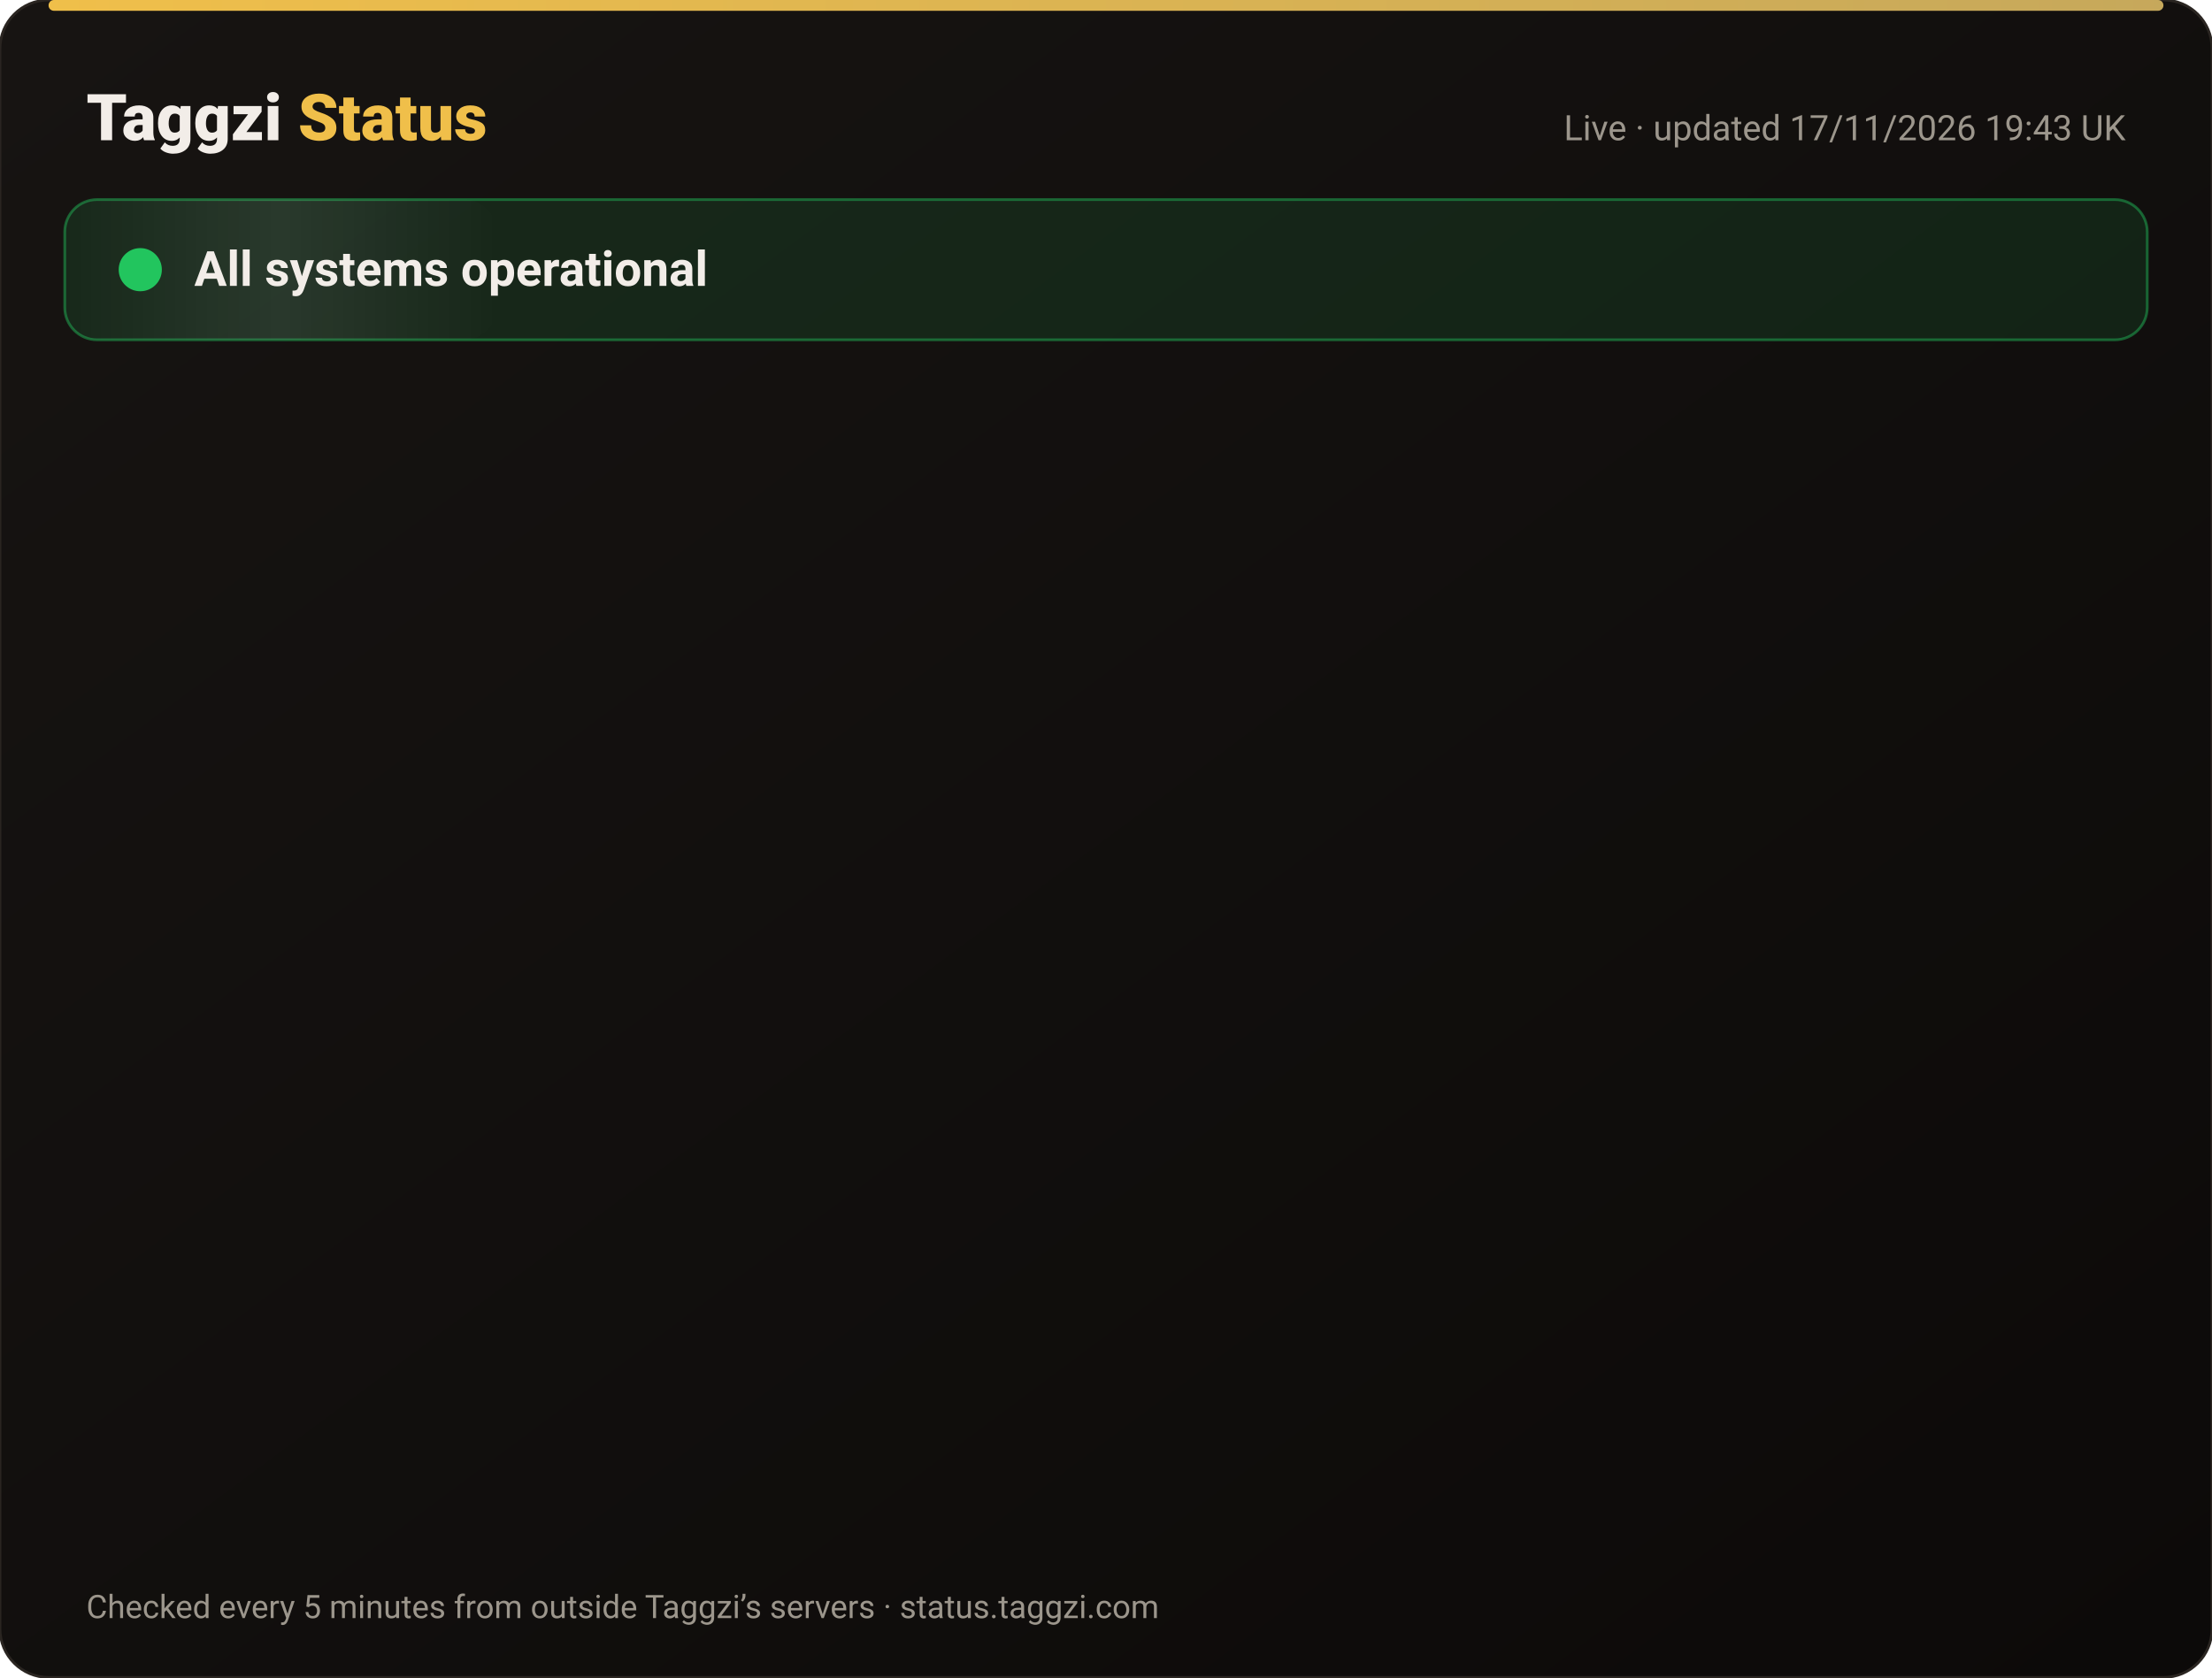
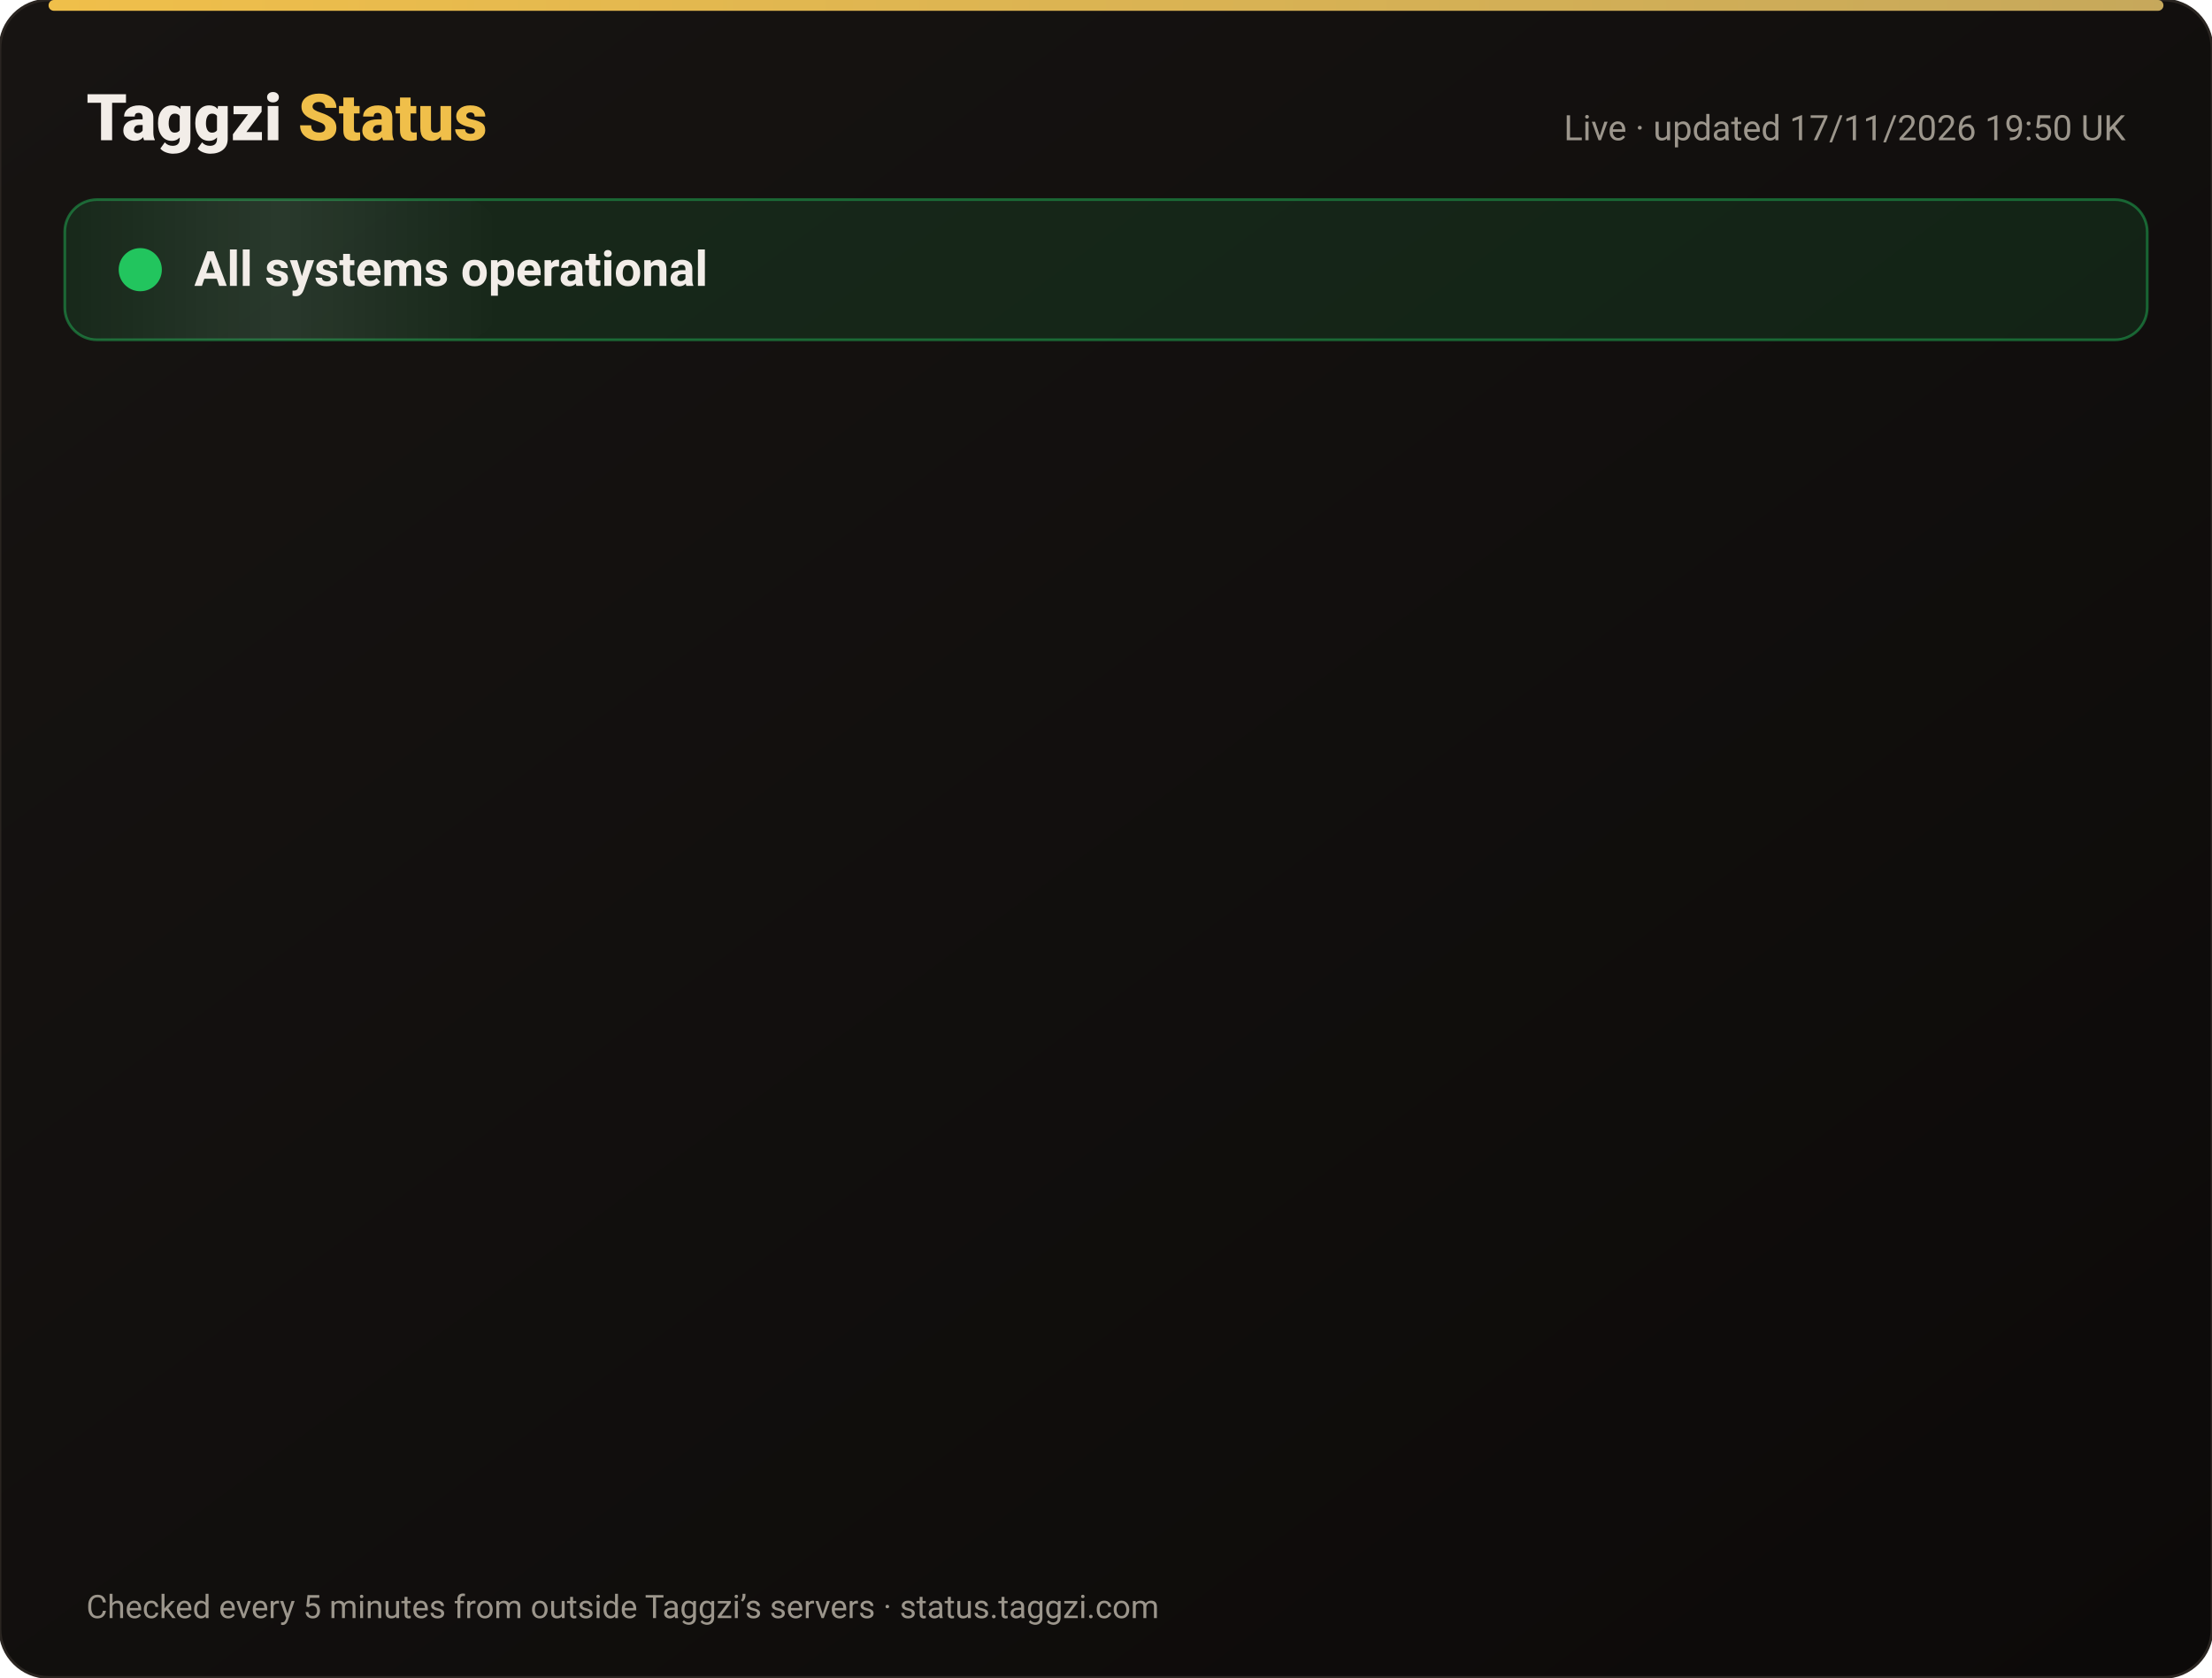
<svg xmlns="http://www.w3.org/2000/svg" width="820" height="622" viewBox="0 0 820 622" font-family="-apple-system,Segoe UI,Roboto,Helvetica,Arial,sans-serif">
  <defs>
    <linearGradient id="bg" x1="0" y1="0" x2="1" y2="1">
      <stop offset="0" stop-color="#171412" />
      <stop offset="1" stop-color="#0C0A09" />
    </linearGradient>
    <linearGradient id="gold" x1="0" x2="1">
      <stop offset="0" stop-color="#F0BF4A" />
      <stop offset="1" stop-color="#c6a85b" />
    </linearGradient>
    <linearGradient id="shine" x1="0" x2="1">
      <stop offset="0" stop-color="#fff" stop-opacity="0" />
      <stop offset=".5" stop-color="#fff" stop-opacity=".08" />
      <stop offset="1" stop-color="#fff" stop-opacity="0" />
    </linearGradient>
  </defs>
  <rect width="820" height="622" rx="18" fill="url(#bg)" stroke="#2a2521" />
  <rect x="18" y="0" width="784" height="4" rx="2" fill="url(#gold)" />
  <text x="32" y="52" font-size="24" font-weight="800" fill="#F2EDE8">Taggzi <tspan fill="#F0BF4A">Status</tspan>
  </text>
-   <text x="788" y="52" font-size="13" fill="#9C968C" text-anchor="end">Live · updated 17/11/2026 19:43 UK</text>
+   <text x="788" y="52" font-size="13" fill="#9C968C" text-anchor="end">Live · updated 17/11/2026 19:50 UK</text>
  <rect x="24" y="74" width="772" height="52" rx="12" fill="#22c55e" fill-opacity=".12" stroke="#22c55e" stroke-opacity=".45" />
  <rect x="24" y="74" width="160" height="52" rx="12" fill="url(#shine)">
    <animate attributeName="x" from="-160" to="820" dur="4s" repeatCount="indefinite" />
  </rect>
  <circle cx="52" cy="100" r="7" fill="#22c55e" />
  <circle cx="52" cy="100" r="7" fill="none" stroke="#22c55e" stroke-width="2">
    <animate attributeName="r" values="7;15;7" dur="2s" repeatCount="indefinite" />
    <animate attributeName="opacity" values=".9;0;.9" dur="2s" repeatCount="indefinite" />
  </circle>
  <text x="72" y="106" font-size="18" font-weight="700" fill="#F2EDE8">All systems operational</text>
  <g opacity="0">
    <animate attributeName="opacity" from="0" to="1" begin="0.00s" dur=".6s" fill="freeze" />
    <line x1="32" y1="188" x2="788" y2="188" stroke="#2a2521" />
    <circle cx="44" cy="166" r="6" fill="#22c55e">
      <animate attributeName="opacity" values="1;.45;1" dur="2.4s" begin="0.00s" repeatCount="indefinite" />
    </circle>
    <text x="62" y="171" font-size="15" font-weight="650" fill="#F2EDE8">Website</text>
    <text x="630" y="171" font-size="13" fill="#9C968C" text-anchor="end">99.97% uptime</text>
    <rect x="648" y="154" width="140" height="24" rx="12" fill="#22c55e" fill-opacity=".14" stroke="#22c55e" stroke-opacity=".5" />
    <text x="718" y="171" font-size="12" font-weight="700" fill="#22c55e" text-anchor="middle">Operational</text>
  </g>
  <g opacity="0">
    <animate attributeName="opacity" from="0" to="1" begin="0.15s" dur=".6s" fill="freeze" />
    <line x1="32" y1="234" x2="788" y2="234" stroke="#2a2521" />
    <circle cx="44" cy="212" r="6" fill="#22c55e">
      <animate attributeName="opacity" values="1;.45;1" dur="2.4s" begin="0.15s" repeatCount="indefinite" />
    </circle>
    <text x="62" y="217" font-size="15" font-weight="650" fill="#F2EDE8">Tag scans</text>
    <text x="630" y="217" font-size="13" fill="#9C968C" text-anchor="end">99.97% uptime</text>
    <rect x="648" y="200" width="140" height="24" rx="12" fill="#22c55e" fill-opacity=".14" stroke="#22c55e" stroke-opacity=".5" />
    <text x="718" y="217" font-size="12" font-weight="700" fill="#22c55e" text-anchor="middle">Operational</text>
  </g>
  <g opacity="0">
    <animate attributeName="opacity" from="0" to="1" begin="0.30s" dur=".6s" fill="freeze" />
    <line x1="32" y1="280" x2="788" y2="280" stroke="#2a2521" />
    <circle cx="44" cy="258" r="6" fill="#22c55e">
      <animate attributeName="opacity" values="1;.45;1" dur="2.4s" begin="0.30s" repeatCount="indefinite" />
    </circle>
    <text x="62" y="263" font-size="15" font-weight="650" fill="#F2EDE8">Manual tag lookup</text>
    <text x="630" y="263" font-size="13" fill="#9C968C" text-anchor="end">99.97% uptime</text>
    <rect x="648" y="246" width="140" height="24" rx="12" fill="#22c55e" fill-opacity=".14" stroke="#22c55e" stroke-opacity=".5" />
    <text x="718" y="263" font-size="12" font-weight="700" fill="#22c55e" text-anchor="middle">Operational</text>
  </g>
  <g opacity="0">
    <animate attributeName="opacity" from="0" to="1" begin="0.45s" dur=".6s" fill="freeze" />
    <line x1="32" y1="326" x2="788" y2="326" stroke="#2a2521" />
    <circle cx="44" cy="304" r="6" fill="#22c55e">
      <animate attributeName="opacity" values="1;.45;1" dur="2.4s" begin="0.45s" repeatCount="indefinite" />
    </circle>
    <text x="62" y="309" font-size="15" font-weight="650" fill="#F2EDE8">App &amp; login</text>
    <text x="630" y="309" font-size="13" fill="#9C968C" text-anchor="end">99.97% uptime</text>
    <rect x="648" y="292" width="140" height="24" rx="12" fill="#22c55e" fill-opacity=".14" stroke="#22c55e" stroke-opacity=".5" />
    <text x="718" y="309" font-size="12" font-weight="700" fill="#22c55e" text-anchor="middle">Operational</text>
  </g>
  <g opacity="0">
    <animate attributeName="opacity" from="0" to="1" begin="0.60s" dur=".6s" fill="freeze" />
    <line x1="32" y1="372" x2="788" y2="372" stroke="#2a2521" />
    <circle cx="44" cy="350" r="6" fill="#22c55e">
      <animate attributeName="opacity" values="1;.45;1" dur="2.4s" begin="0.60s" repeatCount="indefinite" />
    </circle>
    <text x="62" y="355" font-size="15" font-weight="650" fill="#F2EDE8">Community alerts</text>
    <text x="630" y="355" font-size="13" fill="#9C968C" text-anchor="end">99.97% uptime</text>
    <rect x="648" y="338" width="140" height="24" rx="12" fill="#22c55e" fill-opacity=".14" stroke="#22c55e" stroke-opacity=".5" />
    <text x="718" y="355" font-size="12" font-weight="700" fill="#22c55e" text-anchor="middle">Operational</text>
  </g>
  <g opacity="0">
    <animate attributeName="opacity" from="0" to="1" begin="0.75s" dur=".6s" fill="freeze" />
    <line x1="32" y1="418" x2="788" y2="418" stroke="#2a2521" />
    <circle cx="44" cy="396" r="6" fill="#22c55e">
      <animate attributeName="opacity" values="1;.45;1" dur="2.4s" begin="0.75s" repeatCount="indefinite" />
    </circle>
    <text x="62" y="401" font-size="15" font-weight="650" fill="#F2EDE8">Private calling</text>
    <text x="630" y="401" font-size="13" fill="#9C968C" text-anchor="end">99.97% uptime</text>
    <rect x="648" y="384" width="140" height="24" rx="12" fill="#22c55e" fill-opacity=".14" stroke="#22c55e" stroke-opacity=".5" />
    <text x="718" y="401" font-size="12" font-weight="700" fill="#22c55e" text-anchor="middle">Operational</text>
  </g>
  <g opacity="0">
    <animate attributeName="opacity" from="0" to="1" begin="0.90s" dur=".6s" fill="freeze" />
    <line x1="32" y1="464" x2="788" y2="464" stroke="#2a2521" />
    <circle cx="44" cy="442" r="6" fill="#22c55e">
      <animate attributeName="opacity" values="1;.45;1" dur="2.4s" begin="0.90s" repeatCount="indefinite" />
    </circle>
    <text x="62" y="447" font-size="15" font-weight="650" fill="#F2EDE8">Payments</text>
    <text x="630" y="447" font-size="13" fill="#9C968C" text-anchor="end">99.97% uptime</text>
    <rect x="648" y="430" width="140" height="24" rx="12" fill="#22c55e" fill-opacity=".14" stroke="#22c55e" stroke-opacity=".5" />
    <text x="718" y="447" font-size="12" font-weight="700" fill="#22c55e" text-anchor="middle">Operational</text>
  </g>
  <g opacity="0">
    <animate attributeName="opacity" from="0" to="1" begin="1.05s" dur=".6s" fill="freeze" />
    <line x1="32" y1="510" x2="788" y2="510" stroke="#2a2521" />
    <circle cx="44" cy="488" r="6" fill="#22c55e">
      <animate attributeName="opacity" values="1;.45;1" dur="2.4s" begin="1.05s" repeatCount="indefinite" />
    </circle>
    <text x="62" y="493" font-size="15" font-weight="650" fill="#F2EDE8">Email &amp; support</text>
    <text x="630" y="493" font-size="13" fill="#9C968C" text-anchor="end">99.97% uptime</text>
    <rect x="648" y="476" width="140" height="24" rx="12" fill="#22c55e" fill-opacity=".14" stroke="#22c55e" stroke-opacity=".5" />
    <text x="718" y="493" font-size="12" font-weight="700" fill="#22c55e" text-anchor="middle">Operational</text>
  </g>
  <g opacity="0">
    <animate attributeName="opacity" from="0" to="1" begin="1.20s" dur=".6s" fill="freeze" />
    <line x1="32" y1="556" x2="788" y2="556" stroke="#2a2521" />
    <circle cx="44" cy="534" r="6" fill="#22c55e">
      <animate attributeName="opacity" values="1;.45;1" dur="2.4s" begin="1.20s" repeatCount="indefinite" />
    </circle>
    <text x="62" y="539" font-size="15" font-weight="650" fill="#F2EDE8">Secure connection (SSL)</text>
    <text x="630" y="539" font-size="13" fill="#9C968C" text-anchor="end">100.00% uptime</text>
    <rect x="648" y="522" width="140" height="24" rx="12" fill="#22c55e" fill-opacity=".14" stroke="#22c55e" stroke-opacity=".5" />
    <text x="718" y="539" font-size="12" font-weight="700" fill="#22c55e" text-anchor="middle">Operational</text>
  </g>
  <text x="32" y="600" font-size="12" fill="#9C968C">Checked every 5 minutes from outside Taggzi’s servers · status.taggzi.com</text>
</svg>
